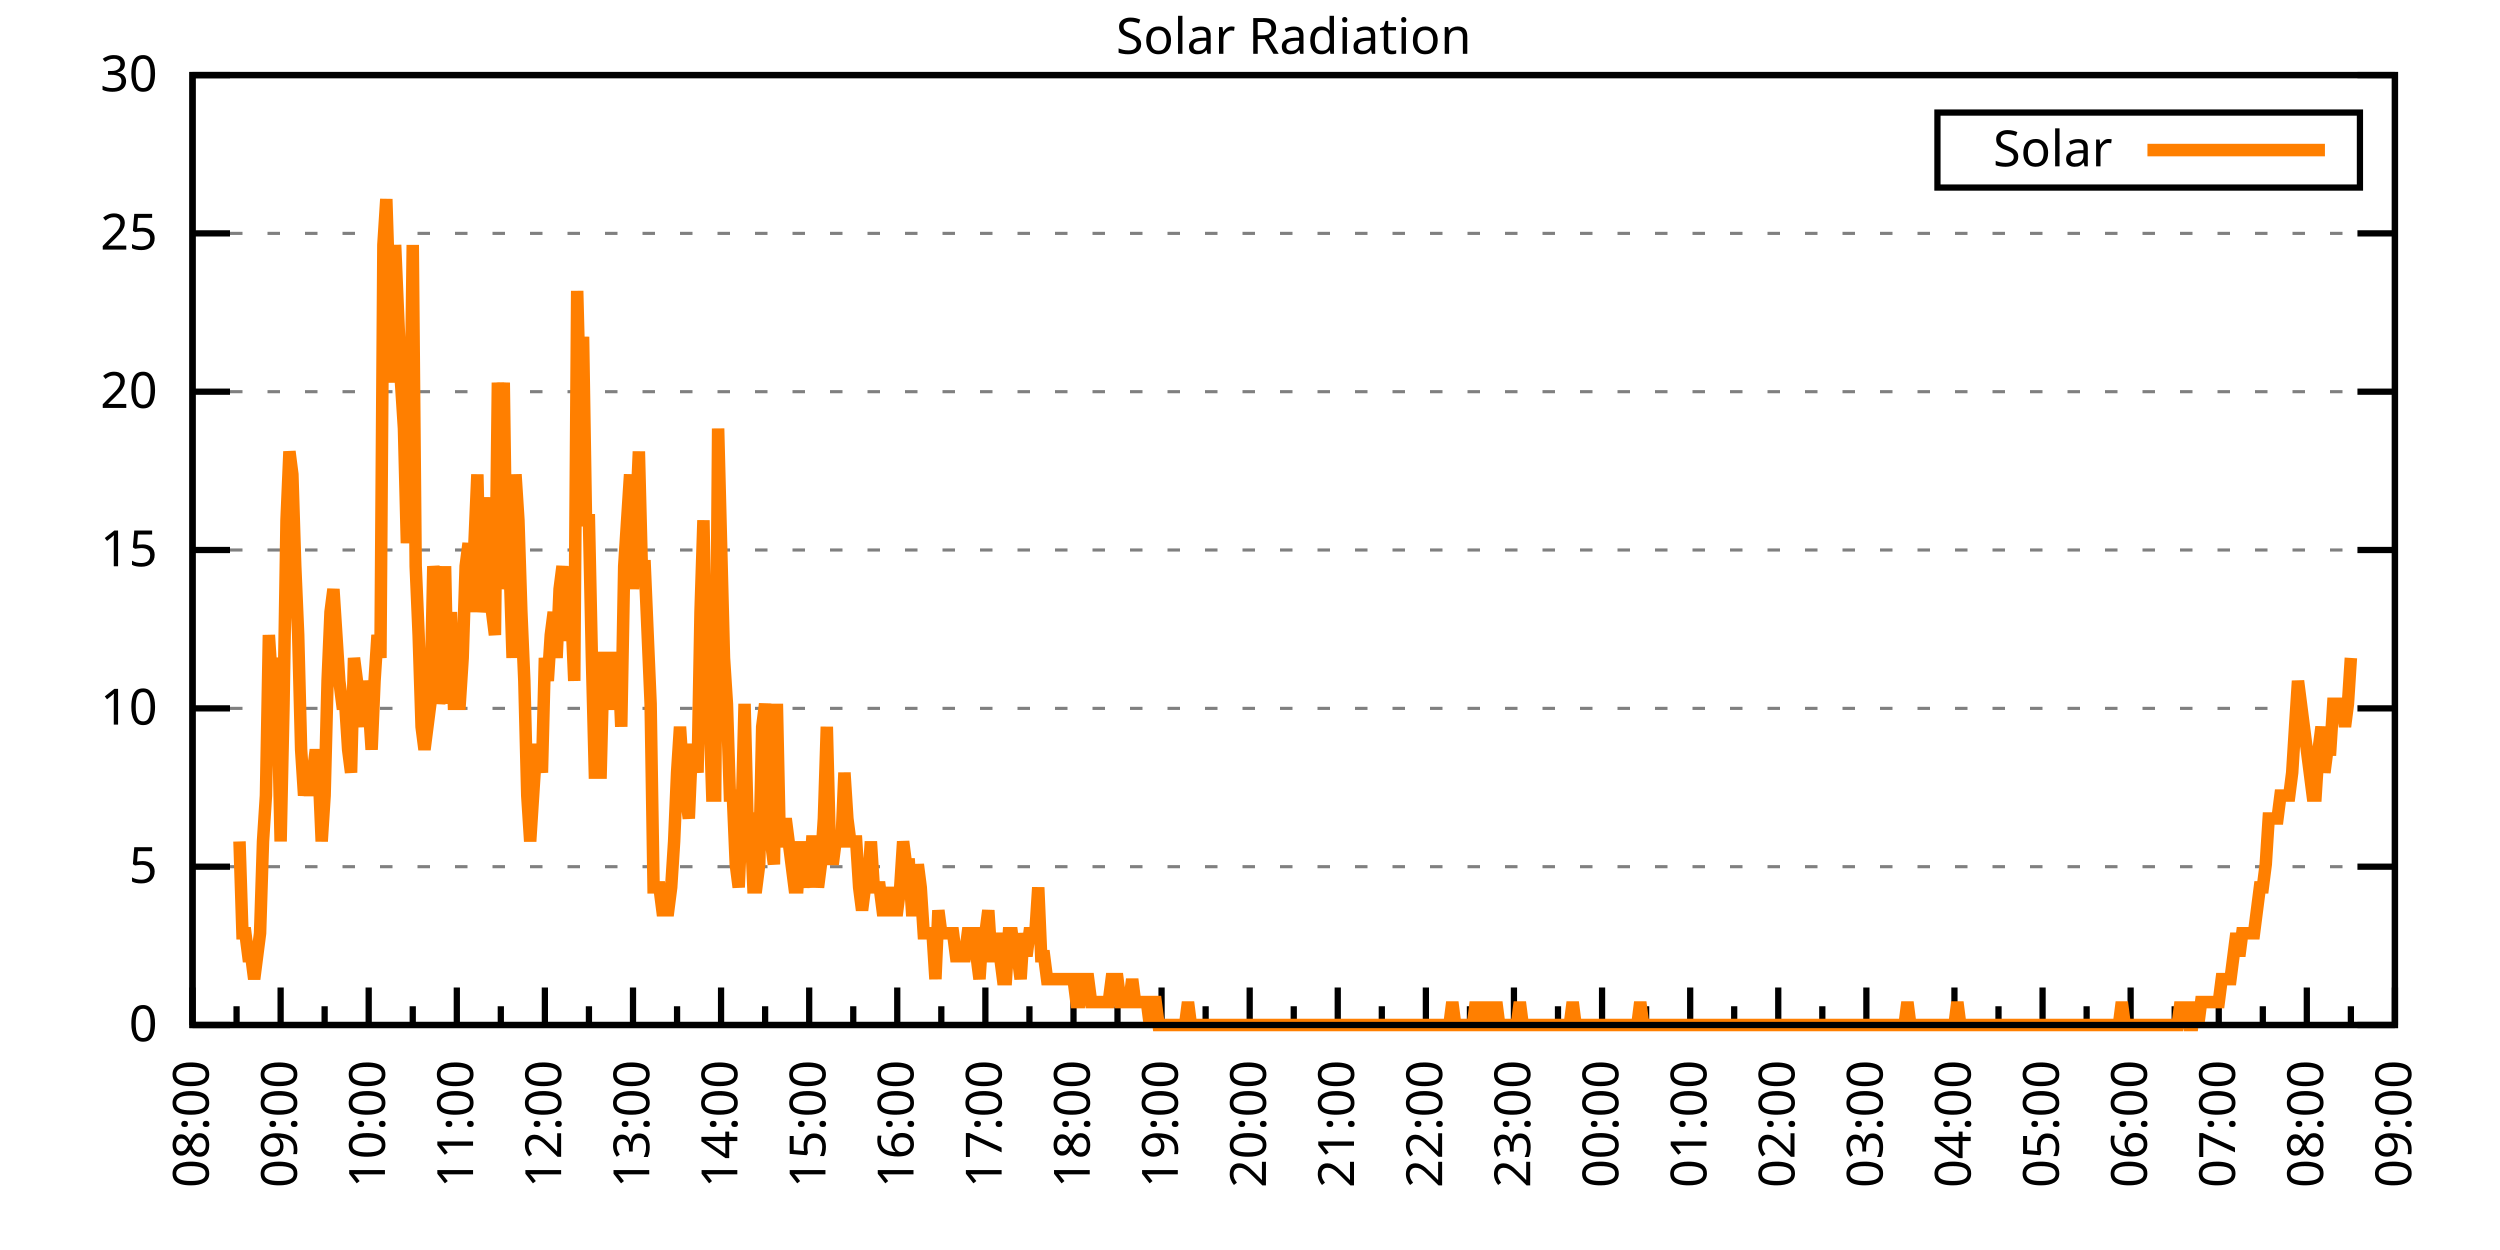
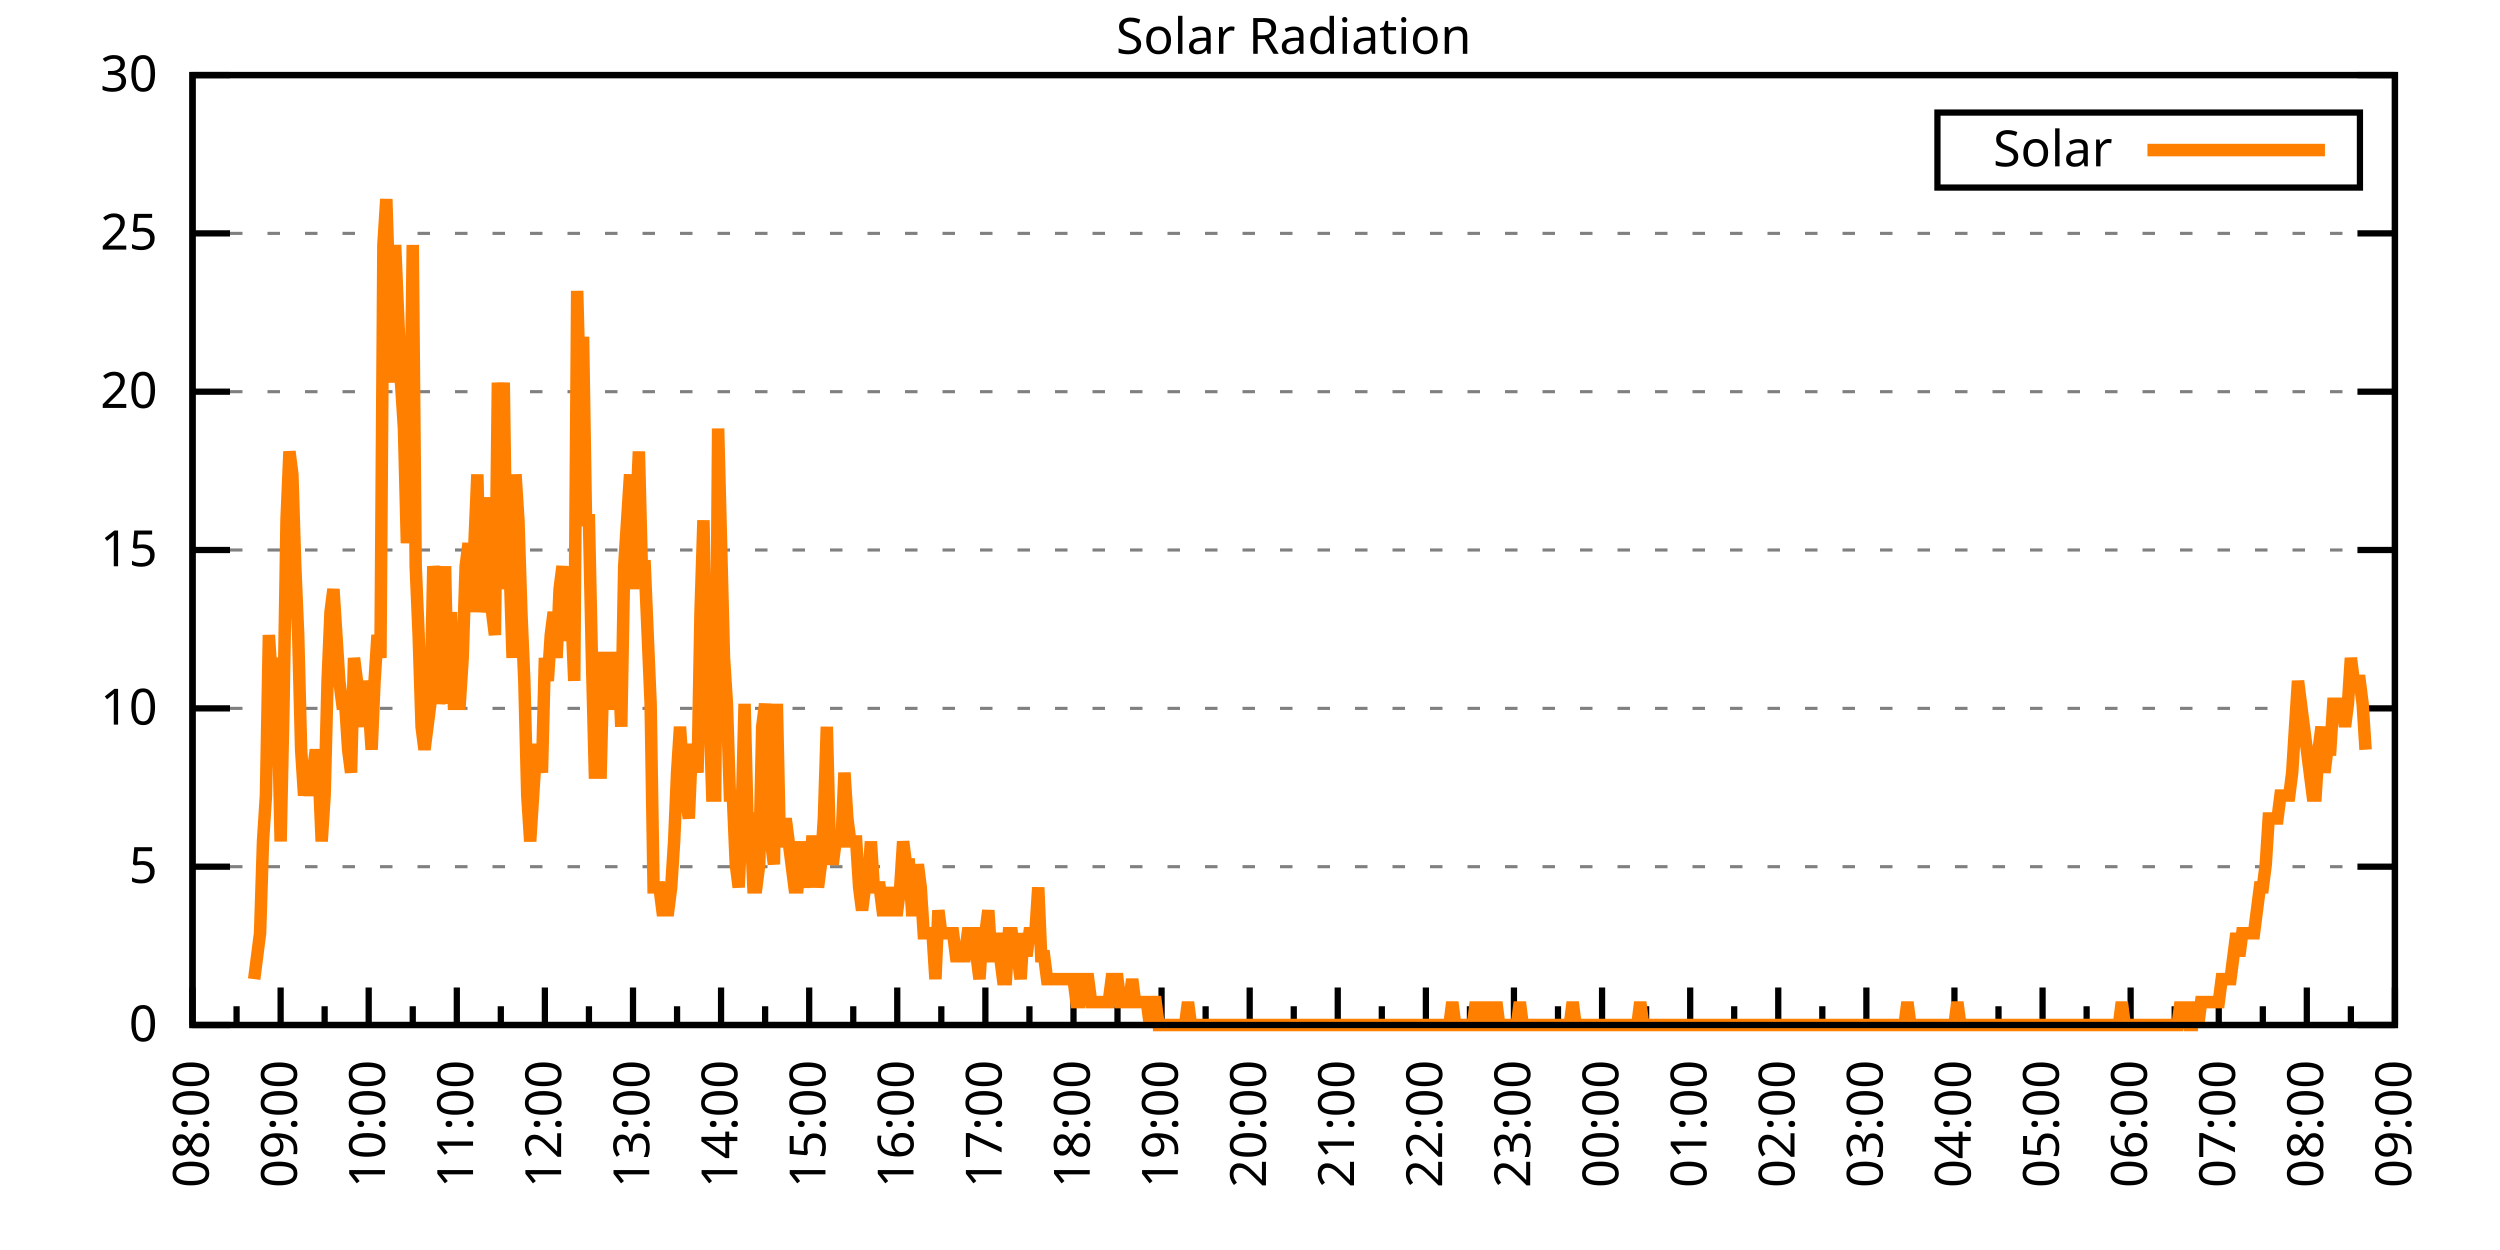
<svg xmlns="http://www.w3.org/2000/svg" xmlns:xlink="http://www.w3.org/1999/xlink" width="400" height="200" viewBox="0 0 400 200">
  <g id="gnuplot_canvas">
    <rect x="0" y="0" width="400" height="200" fill="none" />
    <defs>
      <circle id="gpDot" r="0.5" stroke-width="0.5" stroke="currentColor" />
      <path id="gpPt0" stroke-width="0.333" stroke="currentColor" d="M-1,0 h2 M0,-1 v2" />
      <path id="gpPt1" stroke-width="0.333" stroke="currentColor" d="M-1,-1 L1,1 M1,-1 L-1,1" />
      <path id="gpPt2" stroke-width="0.333" stroke="currentColor" d="M-1,0 L1,0 M0,-1 L0,1 M-1,-1 L1,1 M-1,1 L1,-1" />
      <rect id="gpPt3" stroke-width="0.333" stroke="currentColor" x="-1" y="-1" width="2" height="2" />
      <rect id="gpPt4" stroke-width="0.333" stroke="currentColor" fill="currentColor" x="-1" y="-1" width="2" height="2" />
      <circle id="gpPt5" stroke-width="0.333" stroke="currentColor" cx="0" cy="0" r="1" />
      <use xlink:href="#gpPt5" id="gpPt6" fill="currentColor" stroke="none" />
      <path id="gpPt7" stroke-width="0.333" stroke="currentColor" d="M0,-1.33 L-1.33,0.67 L1.33,0.67 z" />
      <use xlink:href="#gpPt7" id="gpPt8" fill="currentColor" stroke="none" />
      <use xlink:href="#gpPt7" id="gpPt9" stroke="currentColor" transform="rotate(180)" />
      <use xlink:href="#gpPt9" id="gpPt10" fill="currentColor" stroke="none" />
      <use xlink:href="#gpPt3" id="gpPt11" stroke="currentColor" transform="rotate(45)" />
      <use xlink:href="#gpPt11" id="gpPt12" fill="currentColor" stroke="none" />
      <path id="gpPt13" stroke-width="0.333" stroke="currentColor" d="M0,1.330 L1.265,0.411 L0.782,-1.067 L-0.782,-1.076 L-1.265,0.411 z" />
      <use xlink:href="#gpPt13" id="gpPt14" fill="currentColor" stroke="none" />
      <filter id="textbox" filterUnits="objectBoundingBox" x="0" y="0" height="1" width="1">
        <feFlood flood-color="white" flood-opacity="1" result="bgnd" />
        <feComposite in="SourceGraphic" in2="bgnd" operator="atop" />
      </filter>
      <filter id="greybox" filterUnits="objectBoundingBox" x="0" y="0" height="1" width="1">
        <feFlood flood-color="lightgrey" flood-opacity="1" result="grey" />
        <feComposite in="SourceGraphic" in2="grey" operator="atop" />
      </filter>
    </defs>
    <g fill="none" color="white" stroke="currentColor" stroke-width="1.00" stroke-linecap="butt" stroke-linejoin="miter">
</g>
    <g fill="none" color="black" stroke="currentColor" stroke-width="1.00" stroke-linecap="butt" stroke-linejoin="miter">
      <g stroke="none" shape-rendering="crispEdges">
        <polygon fill="rgb(255, 255, 255)" points="30.80,164.00 383.18,164.00 383.18,12.02 30.80,12.02 " />
      </g>
    </g>
    <g fill="none" color="black" stroke="currentColor" stroke-width="1.00" stroke-linecap="butt" stroke-linejoin="miter">
</g>
    <g fill="none" color="black" stroke="black" stroke-width="0.50" stroke-linecap="butt" stroke-linejoin="miter">
</g>
    <g fill="none" color="gray" stroke="currentColor" stroke-width="0.50" stroke-linecap="butt" stroke-linejoin="miter">
      <path stroke="gray" stroke-dasharray="2,4" class="gridline" d="M30.80,164.00 L383.19,164.00  " />
    </g>
    <g fill="none" color="gray" stroke="gray" stroke-width="1.00" stroke-linecap="butt" stroke-linejoin="miter">
</g>
    <g fill="none" color="black" stroke="currentColor" stroke-width="1.00" stroke-linecap="butt" stroke-linejoin="miter">
      <path stroke="black" d="M30.80,164.00 L36.80,164.00 M383.19,164.00 L377.19,164.00  " />
      <g transform="translate(25.20,166.60)" stroke="none" fill="black" font-family="Sans" font-size="8.00" text-anchor="end">
        <text>
          <tspan font-family="Sans"> 0</tspan>
        </text>
      </g>
    </g>
    <g fill="none" color="black" stroke="currentColor" stroke-width="1.00" stroke-linecap="butt" stroke-linejoin="miter">
</g>
    <g fill="none" color="black" stroke="black" stroke-width="0.50" stroke-linecap="butt" stroke-linejoin="miter">
</g>
    <g fill="none" color="gray" stroke="currentColor" stroke-width="0.50" stroke-linecap="butt" stroke-linejoin="miter">
      <path stroke="gray" stroke-dasharray="2,4" class="gridline" d="M30.80,138.67 L383.19,138.67  " />
    </g>
    <g fill="none" color="gray" stroke="gray" stroke-width="1.00" stroke-linecap="butt" stroke-linejoin="miter">
</g>
    <g fill="none" color="black" stroke="currentColor" stroke-width="1.00" stroke-linecap="butt" stroke-linejoin="miter">
      <path stroke="black" d="M30.80,138.67 L36.80,138.67 M383.19,138.67 L377.19,138.67  " />
      <g transform="translate(25.20,141.27)" stroke="none" fill="black" font-family="Sans" font-size="8.00" text-anchor="end">
        <text>
          <tspan font-family="Sans"> 5</tspan>
        </text>
      </g>
    </g>
    <g fill="none" color="black" stroke="currentColor" stroke-width="1.00" stroke-linecap="butt" stroke-linejoin="miter">
</g>
    <g fill="none" color="black" stroke="black" stroke-width="0.50" stroke-linecap="butt" stroke-linejoin="miter">
</g>
    <g fill="none" color="gray" stroke="currentColor" stroke-width="0.50" stroke-linecap="butt" stroke-linejoin="miter">
      <path stroke="gray" stroke-dasharray="2,4" class="gridline" d="M30.80,113.34 L383.19,113.34  " />
    </g>
    <g fill="none" color="gray" stroke="gray" stroke-width="1.00" stroke-linecap="butt" stroke-linejoin="miter">
</g>
    <g fill="none" color="black" stroke="currentColor" stroke-width="1.00" stroke-linecap="butt" stroke-linejoin="miter">
      <path stroke="black" d="M30.80,113.34 L36.80,113.34 M383.19,113.34 L377.19,113.34  " />
      <g transform="translate(25.20,115.94)" stroke="none" fill="black" font-family="Sans" font-size="8.00" text-anchor="end">
        <text>
          <tspan font-family="Sans"> 10</tspan>
        </text>
      </g>
    </g>
    <g fill="none" color="black" stroke="currentColor" stroke-width="1.00" stroke-linecap="butt" stroke-linejoin="miter">
</g>
    <g fill="none" color="black" stroke="black" stroke-width="0.50" stroke-linecap="butt" stroke-linejoin="miter">
</g>
    <g fill="none" color="gray" stroke="currentColor" stroke-width="0.50" stroke-linecap="butt" stroke-linejoin="miter">
      <path stroke="gray" stroke-dasharray="2,4" class="gridline" d="M30.80,88.00 L383.19,88.00  " />
    </g>
    <g fill="none" color="gray" stroke="gray" stroke-width="1.00" stroke-linecap="butt" stroke-linejoin="miter">
</g>
    <g fill="none" color="black" stroke="currentColor" stroke-width="1.00" stroke-linecap="butt" stroke-linejoin="miter">
      <path stroke="black" d="M30.80,88.00 L36.80,88.00 M383.19,88.00 L377.19,88.00  " />
      <g transform="translate(25.20,90.60)" stroke="none" fill="black" font-family="Sans" font-size="8.00" text-anchor="end">
        <text>
          <tspan font-family="Sans"> 15</tspan>
        </text>
      </g>
    </g>
    <g fill="none" color="black" stroke="currentColor" stroke-width="1.00" stroke-linecap="butt" stroke-linejoin="miter">
</g>
    <g fill="none" color="black" stroke="black" stroke-width="0.50" stroke-linecap="butt" stroke-linejoin="miter">
</g>
    <g fill="none" color="gray" stroke="currentColor" stroke-width="0.50" stroke-linecap="butt" stroke-linejoin="miter">
      <path stroke="gray" stroke-dasharray="2,4" class="gridline" d="M30.80,62.67 L383.19,62.67  " />
    </g>
    <g fill="none" color="gray" stroke="gray" stroke-width="1.00" stroke-linecap="butt" stroke-linejoin="miter">
</g>
    <g fill="none" color="black" stroke="currentColor" stroke-width="1.00" stroke-linecap="butt" stroke-linejoin="miter">
      <path stroke="black" d="M30.80,62.67 L36.80,62.67 M383.19,62.67 L377.19,62.67  " />
      <g transform="translate(25.20,65.27)" stroke="none" fill="black" font-family="Sans" font-size="8.00" text-anchor="end">
        <text>
          <tspan font-family="Sans"> 20</tspan>
        </text>
      </g>
    </g>
    <g fill="none" color="black" stroke="currentColor" stroke-width="1.00" stroke-linecap="butt" stroke-linejoin="miter">
</g>
    <g fill="none" color="black" stroke="black" stroke-width="0.50" stroke-linecap="butt" stroke-linejoin="miter">
</g>
    <g fill="none" color="gray" stroke="currentColor" stroke-width="0.50" stroke-linecap="butt" stroke-linejoin="miter">
      <path stroke="gray" stroke-dasharray="2,4" class="gridline" d="M30.80,37.34 L383.19,37.34  " />
    </g>
    <g fill="none" color="gray" stroke="gray" stroke-width="1.00" stroke-linecap="butt" stroke-linejoin="miter">
</g>
    <g fill="none" color="black" stroke="currentColor" stroke-width="1.00" stroke-linecap="butt" stroke-linejoin="miter">
      <path stroke="black" d="M30.80,37.34 L36.80,37.34 M383.19,37.34 L377.19,37.34  " />
      <g transform="translate(25.20,39.94)" stroke="none" fill="black" font-family="Sans" font-size="8.00" text-anchor="end">
        <text>
          <tspan font-family="Sans"> 25</tspan>
        </text>
      </g>
    </g>
    <g fill="none" color="black" stroke="currentColor" stroke-width="1.00" stroke-linecap="butt" stroke-linejoin="miter">
</g>
    <g fill="none" color="black" stroke="black" stroke-width="0.50" stroke-linecap="butt" stroke-linejoin="miter">
</g>
    <g fill="none" color="gray" stroke="currentColor" stroke-width="0.50" stroke-linecap="butt" stroke-linejoin="miter">
      <path stroke="gray" stroke-dasharray="2,4" class="gridline" d="M30.80,12.01 L383.19,12.01  " />
    </g>
    <g fill="none" color="gray" stroke="gray" stroke-width="1.00" stroke-linecap="butt" stroke-linejoin="miter">
</g>
    <g fill="none" color="black" stroke="currentColor" stroke-width="1.00" stroke-linecap="butt" stroke-linejoin="miter">
      <path stroke="black" d="M30.80,12.01 L36.80,12.01 M383.19,12.01 L377.19,12.01  " />
      <g transform="translate(25.20,14.61)" stroke="none" fill="black" font-family="Sans" font-size="8.00" text-anchor="end">
        <text>
          <tspan font-family="Sans"> 30</tspan>
        </text>
      </g>
    </g>
    <g fill="none" color="black" stroke="currentColor" stroke-width="1.00" stroke-linecap="butt" stroke-linejoin="miter">
      <path stroke="black" d="M30.80,164.00 L30.80,158.00  " />
      <g transform="translate(33.40,169.60) rotate(270)" stroke="none" fill="black" font-family="Sans" font-size="8.00" text-anchor="end">
        <text>
          <tspan font-family="Sans">08:00</tspan>
        </text>
      </g>
    </g>
    <g fill="none" color="black" stroke="currentColor" stroke-width="1.00" stroke-linecap="butt" stroke-linejoin="miter">
      <path stroke="black" d="M37.85,164.00 L37.85,161.00 M44.90,164.00 L44.90,158.00  " />
      <g transform="translate(47.50,169.60) rotate(270)" stroke="none" fill="black" font-family="Sans" font-size="8.00" text-anchor="end">
        <text>
          <tspan font-family="Sans">09:00</tspan>
        </text>
      </g>
    </g>
    <g fill="none" color="black" stroke="currentColor" stroke-width="1.00" stroke-linecap="butt" stroke-linejoin="miter">
      <path stroke="black" d="M51.94,164.00 L51.94,161.00 M58.99,164.00 L58.99,158.00  " />
      <g transform="translate(61.59,169.60) rotate(270)" stroke="none" fill="black" font-family="Sans" font-size="8.00" text-anchor="end">
        <text>
          <tspan font-family="Sans">10:00</tspan>
        </text>
      </g>
    </g>
    <g fill="none" color="black" stroke="currentColor" stroke-width="1.00" stroke-linecap="butt" stroke-linejoin="miter">
      <path stroke="black" d="M66.04,164.00 L66.04,161.00 M73.09,164.00 L73.09,158.00  " />
      <g transform="translate(75.69,169.60) rotate(270)" stroke="none" fill="black" font-family="Sans" font-size="8.00" text-anchor="end">
        <text>
          <tspan font-family="Sans">11:00</tspan>
        </text>
      </g>
    </g>
    <g fill="none" color="black" stroke="currentColor" stroke-width="1.00" stroke-linecap="butt" stroke-linejoin="miter">
      <path stroke="black" d="M80.13,164.00 L80.13,161.00 M87.18,164.00 L87.18,158.00  " />
      <g transform="translate(89.78,169.60) rotate(270)" stroke="none" fill="black" font-family="Sans" font-size="8.00" text-anchor="end">
        <text>
          <tspan font-family="Sans">12:00</tspan>
        </text>
      </g>
    </g>
    <g fill="none" color="black" stroke="currentColor" stroke-width="1.00" stroke-linecap="butt" stroke-linejoin="miter">
      <path stroke="black" d="M94.23,164.00 L94.23,161.00 M101.28,164.00 L101.28,158.00  " />
      <g transform="translate(103.88,169.60) rotate(270)" stroke="none" fill="black" font-family="Sans" font-size="8.00" text-anchor="end">
        <text>
          <tspan font-family="Sans">13:00</tspan>
        </text>
      </g>
    </g>
    <g fill="none" color="black" stroke="currentColor" stroke-width="1.00" stroke-linecap="butt" stroke-linejoin="miter">
      <path stroke="black" d="M108.33,164.00 L108.33,161.00 M115.37,164.00 L115.37,158.00  " />
      <g transform="translate(117.97,169.60) rotate(270)" stroke="none" fill="black" font-family="Sans" font-size="8.00" text-anchor="end">
        <text>
          <tspan font-family="Sans">14:00</tspan>
        </text>
      </g>
    </g>
    <g fill="none" color="black" stroke="currentColor" stroke-width="1.00" stroke-linecap="butt" stroke-linejoin="miter">
      <path stroke="black" d="M122.42,164.00 L122.42,161.00 M129.47,164.00 L129.47,158.00  " />
      <g transform="translate(132.07,169.60) rotate(270)" stroke="none" fill="black" font-family="Sans" font-size="8.00" text-anchor="end">
        <text>
          <tspan font-family="Sans">15:00</tspan>
        </text>
      </g>
    </g>
    <g fill="none" color="black" stroke="currentColor" stroke-width="1.00" stroke-linecap="butt" stroke-linejoin="miter">
      <path stroke="black" d="M136.52,164.00 L136.52,161.00 M143.56,164.00 L143.56,158.00  " />
      <g transform="translate(146.16,169.60) rotate(270)" stroke="none" fill="black" font-family="Sans" font-size="8.00" text-anchor="end">
        <text>
          <tspan font-family="Sans">16:00</tspan>
        </text>
      </g>
    </g>
    <g fill="none" color="black" stroke="currentColor" stroke-width="1.00" stroke-linecap="butt" stroke-linejoin="miter">
      <path stroke="black" d="M150.61,164.00 L150.61,161.00 M157.66,164.00 L157.66,158.00  " />
      <g transform="translate(160.26,169.60) rotate(270)" stroke="none" fill="black" font-family="Sans" font-size="8.00" text-anchor="end">
        <text>
          <tspan font-family="Sans">17:00</tspan>
        </text>
      </g>
    </g>
    <g fill="none" color="black" stroke="currentColor" stroke-width="1.00" stroke-linecap="butt" stroke-linejoin="miter">
      <path stroke="black" d="M164.71,164.00 L164.71,161.00 M171.76,164.00 L171.76,158.00  " />
      <g transform="translate(174.36,169.60) rotate(270)" stroke="none" fill="black" font-family="Sans" font-size="8.00" text-anchor="end">
        <text>
          <tspan font-family="Sans">18:00</tspan>
        </text>
      </g>
    </g>
    <g fill="none" color="black" stroke="currentColor" stroke-width="1.00" stroke-linecap="butt" stroke-linejoin="miter">
      <path stroke="black" d="M178.80,164.00 L178.80,161.00 M185.85,164.00 L185.85,158.00  " />
      <g transform="translate(188.45,169.60) rotate(270)" stroke="none" fill="black" font-family="Sans" font-size="8.00" text-anchor="end">
        <text>
          <tspan font-family="Sans">19:00</tspan>
        </text>
      </g>
    </g>
    <g fill="none" color="black" stroke="currentColor" stroke-width="1.00" stroke-linecap="butt" stroke-linejoin="miter">
      <path stroke="black" d="M192.90,164.00 L192.90,161.00 M199.95,164.00 L199.95,158.00  " />
      <g transform="translate(202.55,169.60) rotate(270)" stroke="none" fill="black" font-family="Sans" font-size="8.00" text-anchor="end">
        <text>
          <tspan font-family="Sans">20:00</tspan>
        </text>
      </g>
    </g>
    <g fill="none" color="black" stroke="currentColor" stroke-width="1.00" stroke-linecap="butt" stroke-linejoin="miter">
      <path stroke="black" d="M207.00,164.00 L207.00,161.00 M214.04,164.00 L214.04,158.00  " />
      <g transform="translate(216.64,169.60) rotate(270)" stroke="none" fill="black" font-family="Sans" font-size="8.00" text-anchor="end">
        <text>
          <tspan font-family="Sans">21:00</tspan>
        </text>
      </g>
    </g>
    <g fill="none" color="black" stroke="currentColor" stroke-width="1.00" stroke-linecap="butt" stroke-linejoin="miter">
      <path stroke="black" d="M221.09,164.00 L221.09,161.00 M228.14,164.00 L228.14,158.00  " />
      <g transform="translate(230.74,169.60) rotate(270)" stroke="none" fill="black" font-family="Sans" font-size="8.00" text-anchor="end">
        <text>
          <tspan font-family="Sans">22:00</tspan>
        </text>
      </g>
    </g>
    <g fill="none" color="black" stroke="currentColor" stroke-width="1.00" stroke-linecap="butt" stroke-linejoin="miter">
      <path stroke="black" d="M235.19,164.00 L235.19,161.00 M242.23,164.00 L242.23,158.00  " />
      <g transform="translate(244.83,169.60) rotate(270)" stroke="none" fill="black" font-family="Sans" font-size="8.00" text-anchor="end">
        <text>
          <tspan font-family="Sans">23:00</tspan>
        </text>
      </g>
    </g>
    <g fill="none" color="black" stroke="currentColor" stroke-width="1.00" stroke-linecap="butt" stroke-linejoin="miter">
      <path stroke="black" d="M249.28,164.00 L249.28,161.00 M256.33,164.00 L256.33,158.00  " />
      <g transform="translate(258.93,169.60) rotate(270)" stroke="none" fill="black" font-family="Sans" font-size="8.00" text-anchor="end">
        <text>
          <tspan font-family="Sans">00:00</tspan>
        </text>
      </g>
    </g>
    <g fill="none" color="black" stroke="currentColor" stroke-width="1.00" stroke-linecap="butt" stroke-linejoin="miter">
      <path stroke="black" d="M263.38,164.00 L263.38,161.00 M270.43,164.00 L270.43,158.00  " />
      <g transform="translate(273.03,169.60) rotate(270)" stroke="none" fill="black" font-family="Sans" font-size="8.00" text-anchor="end">
        <text>
          <tspan font-family="Sans">01:00</tspan>
        </text>
      </g>
    </g>
    <g fill="none" color="black" stroke="currentColor" stroke-width="1.00" stroke-linecap="butt" stroke-linejoin="miter">
      <path stroke="black" d="M277.47,164.00 L277.47,161.00 M284.52,164.00 L284.52,158.00  " />
      <g transform="translate(287.12,169.60) rotate(270)" stroke="none" fill="black" font-family="Sans" font-size="8.00" text-anchor="end">
        <text>
          <tspan font-family="Sans">02:00</tspan>
        </text>
      </g>
    </g>
    <g fill="none" color="black" stroke="currentColor" stroke-width="1.00" stroke-linecap="butt" stroke-linejoin="miter">
      <path stroke="black" d="M291.57,164.00 L291.57,161.00 M298.62,164.00 L298.62,158.00  " />
      <g transform="translate(301.22,169.60) rotate(270)" stroke="none" fill="black" font-family="Sans" font-size="8.00" text-anchor="end">
        <text>
          <tspan font-family="Sans">03:00</tspan>
        </text>
      </g>
    </g>
    <g fill="none" color="black" stroke="currentColor" stroke-width="1.00" stroke-linecap="butt" stroke-linejoin="miter">
      <path stroke="black" d="M305.66,164.00 L305.66,161.00 M312.71,164.00 L312.71,158.00  " />
      <g transform="translate(315.31,169.60) rotate(270)" stroke="none" fill="black" font-family="Sans" font-size="8.00" text-anchor="end">
        <text>
          <tspan font-family="Sans">04:00</tspan>
        </text>
      </g>
    </g>
    <g fill="none" color="black" stroke="currentColor" stroke-width="1.00" stroke-linecap="butt" stroke-linejoin="miter">
      <path stroke="black" d="M319.76,164.00 L319.76,161.00 M326.81,164.00 L326.81,158.00  " />
      <g transform="translate(329.41,169.60) rotate(270)" stroke="none" fill="black" font-family="Sans" font-size="8.00" text-anchor="end">
        <text>
          <tspan font-family="Sans">05:00</tspan>
        </text>
      </g>
    </g>
    <g fill="none" color="black" stroke="currentColor" stroke-width="1.00" stroke-linecap="butt" stroke-linejoin="miter">
      <path stroke="black" d="M333.86,164.00 L333.86,161.00 M340.90,164.00 L340.90,158.00  " />
      <g transform="translate(343.50,169.60) rotate(270)" stroke="none" fill="black" font-family="Sans" font-size="8.00" text-anchor="end">
        <text>
          <tspan font-family="Sans">06:00</tspan>
        </text>
      </g>
    </g>
    <g fill="none" color="black" stroke="currentColor" stroke-width="1.00" stroke-linecap="butt" stroke-linejoin="miter">
      <path stroke="black" d="M347.95,164.00 L347.95,161.00 M355.00,164.00 L355.00,158.00  " />
      <g transform="translate(357.60,169.60) rotate(270)" stroke="none" fill="black" font-family="Sans" font-size="8.00" text-anchor="end">
        <text>
          <tspan font-family="Sans">07:00</tspan>
        </text>
      </g>
    </g>
    <g fill="none" color="black" stroke="currentColor" stroke-width="1.00" stroke-linecap="butt" stroke-linejoin="miter">
      <path stroke="black" d="M362.05,164.00 L362.05,161.00 M369.09,164.00 L369.09,158.00  " />
      <g transform="translate(371.69,169.60) rotate(270)" stroke="none" fill="black" font-family="Sans" font-size="8.00" text-anchor="end">
        <text>
          <tspan font-family="Sans">08:00</tspan>
        </text>
      </g>
    </g>
    <g fill="none" color="black" stroke="currentColor" stroke-width="1.00" stroke-linecap="butt" stroke-linejoin="miter">
      <path stroke="black" d="M376.14,164.00 L376.14,161.00 M383.19,164.00 L383.19,158.00  " />
      <g transform="translate(385.79,169.60) rotate(270)" stroke="none" fill="black" font-family="Sans" font-size="8.00" text-anchor="end">
        <text>
          <tspan font-family="Sans">09:00</tspan>
        </text>
      </g>
    </g>
    <g fill="none" color="black" stroke="currentColor" stroke-width="1.00" stroke-linecap="butt" stroke-linejoin="miter">
</g>
    <g fill="none" color="black" stroke="currentColor" stroke-width="1.00" stroke-linecap="butt" stroke-linejoin="miter">
      <path stroke="black" d="M30.80,12.01 L30.80,164.00 L383.19,164.00 L383.19,12.01 L30.80,12.01 Z  " />
    </g>
    <g fill="none" color="black" stroke="currentColor" stroke-width="1.00" stroke-linecap="butt" stroke-linejoin="miter">
      <g transform="translate(6.80,88.01) rotate(270)" stroke="none" fill="black" font-family="Sans" font-size="8.00" text-anchor="middle">
        <text />
      </g>
    </g>
    <g fill="none" color="black" stroke="currentColor" stroke-width="1.00" stroke-linecap="butt" stroke-linejoin="miter">
</g>
    <g fill="none" color="black" stroke="currentColor" stroke-width="1.00" stroke-linecap="butt" stroke-linejoin="miter">
      <path stroke="black" d="M309.99,30.01 L309.99,18.01 L377.59,18.01 L377.59,30.01 L309.99,30.01 Z  " />
    </g>
    <g id="Solar_Radiation_plot_1">
      <g fill="none" color="white" stroke="black" stroke-width="2.00" stroke-linecap="butt" stroke-linejoin="miter">
</g>
      <g fill="none" color="black" stroke="currentColor" stroke-width="2.00" stroke-linecap="butt" stroke-linejoin="miter">
        <g transform="translate(337.99,26.61)" stroke="none" fill="black" font-family="Sans" font-size="8.00" text-anchor="end">
          <text>
            <tspan font-family="Sans">Solar</tspan>
          </text>
        </g>
      </g>
      <g fill="none" color="black" stroke="currentColor" stroke-width="2.00" stroke-linecap="butt" stroke-linejoin="miter">
-         <path stroke="rgb(255, 127,   0)" d="M343.59,24.01 L371.99,24.01 M38.32,134.63 L38.79,149.32 L39.26,149.32 L39.73,152.99 L40.20,152.99 L40.67,156.66   L41.14,152.99 L41.61,149.32 L42.08,134.63 L42.55,127.29 L43.02,101.60 L43.49,108.94 L43.96,105.27 L44.43,112.61   L44.90,134.63 L45.37,112.61 L45.84,83.24 L46.31,72.23 L46.78,75.90 L47.24,90.59 L47.71,101.60 L48.18,119.95   L48.65,127.29 L49.12,123.62 L49.59,127.29 L50.06,123.62 L50.53,119.95 L51.00,123.62 L51.47,134.63 L51.94,127.29   L52.41,108.94 L52.88,97.93 L53.35,94.26 L53.82,101.60 L54.29,108.94 L54.76,112.61 L55.23,112.61 L55.70,119.95   L56.17,123.62 L56.64,105.27 L57.11,108.94 L57.58,112.61 L58.05,116.28 L58.52,108.94 L58.99,112.61 L59.46,119.95   L59.93,108.94 L60.40,101.60 L60.87,105.27 L61.34,39.19 L61.81,31.85 L62.28,46.54 L62.75,61.22 L63.22,39.19   L63.69,50.21 L64.16,61.22 L64.63,68.56 L65.10,86.91 L65.57,75.90 L66.04,39.19 L66.51,90.59 L66.98,101.60   L67.45,116.28 L67.92,119.95 L68.39,116.28 L68.86,112.61 L69.33,90.59 L69.80,94.26 L70.27,112.61 L70.74,108.94   L71.21,90.59 L71.68,112.61 L72.15,97.93 L72.62,112.61 L73.09,112.61 L73.56,112.61 L74.03,105.27 L74.50,90.59   L74.97,86.91 L75.44,97.93 L75.91,86.91 L76.38,75.90 L76.85,97.93 L77.32,94.26 L77.79,90.59 L78.26,79.57   L78.73,97.93 L79.19,101.60 L79.66,61.22 L80.13,68.56 L80.60,61.22 L81.07,94.26 L81.54,90.59 L82.01,105.27   L82.48,75.90 L82.95,83.24 L83.42,97.93 L83.89,108.94 L84.36,127.29 L84.83,134.63 L85.30,127.29 L85.77,119.95   L86.24,119.95 L86.71,123.62 L87.18,105.27 L87.65,108.94 L88.12,101.60 L88.59,97.93 L89.06,105.27 L89.53,94.26   L90.00,90.59 L90.47,101.60 L90.94,101.60 L91.41,97.93 L91.88,108.94 L92.35,46.54 L92.82,64.89 L93.29,53.88   L93.76,83.24 L94.23,83.24 L94.70,105.27 L95.17,123.62 L95.64,123.62 L96.11,123.62 L96.58,105.27 L97.05,105.27   L97.52,112.61 L97.99,112.61 L98.46,105.27 L98.93,105.27 L99.40,116.28 L99.87,90.59 L100.34,83.24 L100.81,75.90   L101.28,94.26 L101.75,83.24 L102.22,72.23 L102.69,90.59 L103.16,90.59 L103.63,101.60 L104.10,112.61 L104.57,141.98   L105.04,141.98 L105.51,141.98 L105.98,145.65 L106.45,145.65 L106.92,145.65 L107.39,141.98 L107.86,134.63 L108.33,123.62   L108.80,116.28 L109.27,123.62 L109.74,127.29 L110.21,130.96 L110.68,119.95 L111.14,119.95 L111.61,123.62 L112.08,97.93   L112.55,83.24 L113.02,108.94 L113.49,112.61 L113.96,127.29 L114.43,127.29 L114.90,68.56 L115.37,86.91 L115.84,105.27   L116.31,112.61 L116.78,127.29 L117.25,127.29 L117.72,138.30 L118.19,141.98 L118.66,130.96 L119.13,112.61 L119.60,130.96   L120.07,130.96 L120.54,141.98 L121.01,141.98 L121.48,138.30 L121.95,116.28 L122.42,112.61 L122.89,119.95 L123.36,134.63   L123.83,138.30 L124.30,112.61 L124.77,134.63 L125.24,134.63 L125.71,130.96 L126.18,134.63 L126.65,138.30 L127.12,141.98   L127.59,141.98 L128.06,134.63 L128.53,141.98 L129.00,138.30 L129.47,141.98 L129.94,134.63 L130.41,134.63 L130.88,141.98   L131.35,138.30 L131.82,130.96 L132.29,116.28 L132.76,134.63 L133.23,138.30 L133.70,134.63 L134.17,134.63 L134.64,134.63   L135.11,123.62 L135.58,130.96 L136.05,134.63 L136.52,134.63 L136.99,134.63 L137.46,141.98 L137.93,145.65 L138.40,141.98   L138.87,141.98 L139.34,134.63 L139.81,141.98 L140.28,141.98 L140.75,141.98 L141.22,145.65 L141.69,145.65 L142.16,145.65   L142.63,141.98 L143.09,145.65 L143.56,145.65 L144.03,141.98 L144.50,134.63 L144.97,138.30 L145.44,138.30 L145.91,145.65   L146.38,145.65 L146.85,138.30 L147.32,141.98 L147.79,149.32 L148.26,149.32 L148.73,149.32 L149.20,149.32 L149.67,156.66   L150.14,145.65 L150.61,149.32 L151.08,149.32 L151.55,149.32 L152.02,149.32 L152.49,149.32 L152.96,152.99 L153.43,152.99   L153.90,152.99 L154.37,152.99 L154.84,149.32 L155.31,149.32 L155.78,149.32 L156.25,152.99 L156.72,156.66 L157.19,149.32   L157.66,149.32 L158.13,145.65 L158.60,152.99 L159.07,152.99 L159.54,149.32 L160.01,152.99 L160.48,156.66 L160.95,156.66   L161.42,149.32 L161.89,149.32 L162.36,152.99 L162.83,152.99 L163.30,156.66 L163.77,149.32 L164.24,152.99 L164.71,149.32   L165.18,149.32 L165.65,149.32 L166.12,141.98 L166.59,152.99 L167.06,152.99 L167.53,156.66 L168.00,156.66 L168.47,156.66   L168.94,156.66 L169.41,156.66 L169.88,156.66 L170.35,156.66 L170.82,156.66 L171.29,156.66 L171.76,156.66 L172.23,160.33   L172.70,160.33 L173.17,156.66 L173.64,156.66 L174.11,156.66 L174.58,160.33 L175.04,160.33 L175.51,160.33 L175.98,160.33   L176.45,160.33 L176.92,160.33 L177.39,160.33 L177.86,156.66 L178.33,156.66 L178.80,156.66 L179.27,160.33 L179.74,160.33   L180.21,160.33 L180.68,160.33 L181.15,156.66 L181.62,160.33 L182.09,160.33 L182.56,160.33 L183.03,160.33 L183.50,160.33   L183.97,164.00 L184.44,160.33 L184.91,160.33 L185.38,164.00 L185.85,164.00 L186.32,164.00 L186.79,164.00 L187.26,164.00   L187.73,164.00 L188.20,164.00 L188.67,164.00 L189.14,164.00 L189.61,164.00 L190.08,160.33 L190.55,164.00 L191.02,164.00   L191.49,164.00 L191.96,164.00 L192.43,164.00 L192.90,164.00 L193.37,164.00 L193.84,164.00 L194.31,164.00 L194.78,164.00   L195.25,164.00 L195.72,164.00 L196.19,164.00 L196.66,164.00 L197.13,164.00 L197.60,164.00 L198.07,164.00 L198.54,164.00   L199.01,164.00 L199.48,164.00 L199.95,164.00 L200.42,164.00 L200.89,164.00 L201.36,164.00 L201.83,164.00 L202.30,164.00   L202.77,164.00 L203.24,164.00 L203.71,164.00 L204.18,164.00 L204.65,164.00 L205.12,164.00 L205.59,164.00 L206.06,164.00   L206.53,164.00 L207.00,164.00 L207.46,164.00 L207.93,164.00 L208.40,164.00 L208.87,164.00 L209.34,164.00 L209.81,164.00   L210.28,164.00 L210.75,164.00 L211.22,164.00 L211.69,164.00 L212.16,164.00 L212.63,164.00 L213.10,164.00 L213.57,164.00   L214.04,164.00 L214.51,164.00 L214.98,164.00 L215.45,164.00 L215.92,164.00 L216.39,164.00 L216.86,164.00 L217.33,164.00   L217.80,164.00 L218.27,164.00 L218.74,164.00 L219.21,164.00 L219.68,164.00 L220.15,164.00 L220.62,164.00 L221.09,164.00   L221.56,164.00 L222.03,164.00 L222.50,164.00 L222.97,164.00 L223.44,164.00 L223.91,164.00 L224.38,164.00 L224.85,164.00   L225.32,164.00 L225.79,164.00 L226.26,164.00 L226.73,164.00 L227.20,164.00 L227.67,164.00 L228.14,164.00 L228.61,164.00   L229.08,164.00 L229.55,164.00 L230.02,164.00 L230.49,164.00 L230.96,164.00 L231.43,164.00 L231.90,164.00 L232.37,160.33   L232.84,164.00 L233.31,164.00 L233.78,164.00 L234.25,164.00 L234.72,164.00 L235.19,164.00 L235.66,164.00 L236.13,160.33   L236.60,164.00 L237.07,164.00 L237.54,160.33 L238.01,164.00 L238.48,164.00 L238.95,164.00 L239.41,160.33 L239.88,164.00   L240.35,164.00 L240.82,164.00 L241.29,164.00 L241.76,164.00 L242.23,164.00 L242.70,164.00 L243.17,160.33 L243.64,164.00   L244.11,164.00 L244.58,164.00 L245.05,164.00 L245.52,164.00 L245.99,164.00 L246.46,164.00 L246.93,164.00 L247.40,164.00   L247.87,164.00 L248.34,164.00 L248.81,164.00 L249.28,164.00 L249.75,164.00 L250.22,164.00 L250.69,164.00 L251.16,164.00   L251.63,160.33 L252.10,164.00 L252.57,164.00 L253.04,164.00 L253.51,164.00 L253.98,164.00 L254.45,164.00 L254.92,164.00   L255.39,164.00 L255.86,164.00 L256.33,164.00 L256.80,164.00 L257.27,164.00 L257.74,164.00 L258.21,164.00 L258.68,164.00   L259.15,164.00 L259.62,164.00 L260.09,164.00 L260.56,164.00 L261.03,164.00 L261.50,164.00 L261.97,164.00 L262.44,160.33   L262.91,164.00 L263.38,164.00 L263.85,164.00 L264.32,164.00 L264.79,164.00 L265.26,164.00 L265.73,164.00 L266.20,164.00   L266.67,164.00 L267.14,164.00 L267.61,164.00 L268.08,164.00 L268.55,164.00 L269.02,164.00 L269.49,164.00 L269.96,164.00   L270.43,164.00 L270.90,164.00 L271.36,164.00 L271.83,164.00 L272.30,164.00 L272.77,164.00 L273.24,164.00 L273.71,164.00   L274.18,164.00 L274.65,164.00 L275.12,164.00 L275.59,164.00 L276.06,164.00 L276.53,164.00 L277.00,164.00 L277.47,164.00   L277.94,164.00 L278.41,164.00 L278.88,164.00 L279.35,164.00 L279.82,164.00 L280.29,164.00 L280.76,164.00 L281.23,164.00   L281.70,164.00 L282.17,164.00 L282.64,164.00 L283.11,164.00 L283.58,164.00 L284.05,164.00 L284.52,164.00 L284.99,164.00   L285.46,164.00 L285.93,164.00 L286.40,164.00 L286.87,164.00 L287.34,164.00 L287.81,164.00 L288.28,164.00 L288.75,164.00   L289.22,164.00 L289.69,164.00 L290.16,164.00 L290.63,164.00 L291.10,164.00 L291.57,164.00 L292.04,164.00 L292.51,164.00   L292.98,164.00 L293.45,164.00 L293.92,164.00 L294.39,164.00 L294.86,164.00 L295.33,164.00 L295.80,164.00 L296.27,164.00   L296.74,164.00 L297.21,164.00 L297.68,164.00 L298.15,164.00 L298.62,164.00 L299.09,164.00 L299.56,164.00 L300.03,164.00   L300.50,164.00 L300.97,164.00 L301.44,164.00 L301.91,164.00 L302.38,164.00 L302.85,164.00 L303.31,164.00 L303.78,164.00   L304.25,164.00 L304.72,164.00 L305.19,160.33 L305.66,164.00 L306.13,164.00 L306.60,164.00 L307.07,164.00 L307.54,164.00   L308.01,164.00 L308.48,164.00 L308.95,164.00 L309.42,164.00 L309.89,164.00 L310.36,164.00 L310.83,164.00 L311.30,164.00   L311.77,164.00 L312.24,164.00 L312.71,164.00 L313.18,160.33 L313.65,164.00 L314.12,164.00 L314.59,164.00 L315.06,164.00   L315.53,164.00 L316.00,164.00 L316.47,164.00 L316.94,164.00 L317.41,164.00 L317.88,164.00 L318.35,164.00 L318.82,164.00   L319.29,164.00 L319.76,164.00 L320.23,164.00 L320.70,164.00 L321.17,164.00 L321.64,164.00 L322.11,164.00 L322.58,164.00   L323.05,164.00 L323.52,164.00 L323.99,164.00 L324.46,164.00 L324.93,164.00 L325.40,164.00 L325.87,164.00 L326.34,164.00   L326.81,164.00 L327.28,164.00 L327.75,164.00 L328.22,164.00 L328.69,164.00 L329.16,164.00 L329.63,164.00 L330.10,164.00   L330.57,164.00 L331.04,164.00 L331.51,164.00 L331.98,164.00 L332.45,164.00 L332.92,164.00 L333.39,164.00 L333.86,164.00   L334.33,164.00 L334.80,164.00 L335.26,164.00 L335.73,164.00 L336.20,164.00 L336.67,164.00 L337.14,164.00 L337.61,164.00   L338.08,164.00 L338.55,164.00 L339.02,164.00 L339.49,160.33 L339.96,164.00 L340.43,164.00 L340.90,164.00 L341.37,164.00   L341.84,164.00 L342.31,164.00 L342.78,164.00 L343.25,164.00 L343.72,164.00 L344.19,164.00 L344.66,164.00 L345.13,164.00   L345.60,164.00 L346.07,164.00 L346.54,164.00 L347.01,164.00 L347.48,164.00 L347.95,164.00 L348.42,164.00 L348.89,160.33   L349.36,164.00 L349.83,160.33 L350.30,164.00 L350.77,164.00 L351.24,160.33 L351.71,164.00 L352.18,160.33 L352.65,160.33   L353.12,160.33 L353.59,160.33 L354.06,160.33 L354.53,160.33 L355.00,160.33 L355.47,156.66 L355.94,156.66 L356.41,156.66   L356.88,156.66 L357.35,152.99 L357.82,149.32 L358.29,152.99 L358.76,149.32 L359.23,149.32 L359.70,149.32 L360.17,149.32   L360.64,149.32 L361.11,145.65 L361.58,141.98 L362.05,141.98 L362.52,138.30 L362.99,130.96 L363.46,130.96 L363.93,130.96   L364.40,130.96 L364.87,127.29 L365.34,127.29 L365.81,127.29 L366.28,127.29 L366.75,123.62 L367.21,116.28 L367.68,108.94   L368.15,112.61 L368.62,116.28 L369.09,119.95 L369.56,123.62 L370.03,127.29 L370.50,127.29 L370.97,119.95 L371.44,116.28   L371.91,123.62 L372.38,119.95 L372.85,119.95 L373.32,112.61 L373.79,112.61 L374.26,112.61 L374.73,112.61 L375.20,116.28   L375.67,112.61 L376.14,105.27  " />
+         <path stroke="rgb(255, 127,   0)" d="M343.59,24.01 L371.99,24.01 M40.67,156.66 L41.14,152.99 L41.61,149.32 L42.08,134.63 L42.55,127.29 L43.02,101.60   L43.49,108.94 L43.96,105.27 L44.43,112.61 L44.90,134.63 L45.37,112.61 L45.84,83.24 L46.31,72.23 L46.78,75.90   L47.24,90.59 L47.71,101.60 L48.18,119.95 L48.65,127.29 L49.12,123.62 L49.59,127.29 L50.06,123.62 L50.53,119.95   L51.00,123.62 L51.47,134.63 L51.94,127.29 L52.41,108.94 L52.88,97.93 L53.35,94.26 L53.82,101.60 L54.29,108.94   L54.76,112.61 L55.23,112.61 L55.70,119.95 L56.17,123.62 L56.64,105.27 L57.11,108.94 L57.58,112.61 L58.05,116.28   L58.52,108.94 L58.99,112.61 L59.46,119.95 L59.93,108.94 L60.40,101.60 L60.87,105.27 L61.34,39.19 L61.81,31.85   L62.28,46.54 L62.75,61.22 L63.22,39.19 L63.69,50.21 L64.16,61.22 L64.63,68.56 L65.10,86.91 L65.57,75.90   L66.04,39.19 L66.51,90.59 L66.98,101.60 L67.45,116.28 L67.92,119.95 L68.39,116.28 L68.86,112.61 L69.33,90.59   L69.80,94.26 L70.27,112.61 L70.74,108.94 L71.21,90.59 L71.68,112.61 L72.15,97.93 L72.62,112.61 L73.09,112.61   L73.56,112.61 L74.03,105.27 L74.50,90.59 L74.97,86.91 L75.44,97.93 L75.91,86.91 L76.38,75.90 L76.85,97.93   L77.32,94.26 L77.79,90.59 L78.26,79.57 L78.73,97.93 L79.19,101.60 L79.66,61.22 L80.13,68.56 L80.60,61.22   L81.07,94.26 L81.54,90.59 L82.01,105.27 L82.48,75.90 L82.95,83.24 L83.42,97.93 L83.89,108.94 L84.36,127.29   L84.83,134.63 L85.30,127.29 L85.77,119.95 L86.24,119.95 L86.71,123.62 L87.18,105.27 L87.65,108.94 L88.12,101.60   L88.59,97.93 L89.06,105.27 L89.53,94.26 L90.00,90.59 L90.47,101.60 L90.94,101.60 L91.41,97.93 L91.88,108.94   L92.35,46.54 L92.82,64.89 L93.29,53.88 L93.76,83.24 L94.23,83.24 L94.70,105.27 L95.17,123.62 L95.64,123.62   L96.11,123.62 L96.58,105.27 L97.05,105.27 L97.52,112.61 L97.99,112.61 L98.46,105.27 L98.93,105.27 L99.40,116.28   L99.87,90.59 L100.34,83.24 L100.81,75.90 L101.28,94.26 L101.75,83.24 L102.22,72.23 L102.69,90.59 L103.16,90.59   L103.63,101.60 L104.10,112.61 L104.57,141.98 L105.04,141.98 L105.51,141.98 L105.98,145.65 L106.45,145.65 L106.92,145.65   L107.39,141.98 L107.86,134.63 L108.33,123.62 L108.80,116.28 L109.27,123.62 L109.74,127.29 L110.21,130.96 L110.68,119.95   L111.14,119.95 L111.61,123.62 L112.08,97.93 L112.55,83.24 L113.02,108.94 L113.49,112.61 L113.96,127.29 L114.43,127.29   L114.90,68.56 L115.37,86.91 L115.84,105.27 L116.31,112.61 L116.78,127.29 L117.25,127.29 L117.72,138.30 L118.19,141.98   L118.66,130.96 L119.13,112.61 L119.60,130.96 L120.07,130.96 L120.54,141.98 L121.01,141.98 L121.48,138.30 L121.95,116.28   L122.42,112.61 L122.89,119.95 L123.36,134.63 L123.83,138.30 L124.30,112.61 L124.77,134.63 L125.24,134.63 L125.71,130.96   L126.18,134.63 L126.65,138.30 L127.12,141.98 L127.59,141.98 L128.06,134.63 L128.53,141.98 L129.00,138.30 L129.47,141.98   L129.94,134.63 L130.41,134.63 L130.88,141.98 L131.35,138.30 L131.82,130.96 L132.29,116.28 L132.76,134.63 L133.23,138.30   L133.70,134.63 L134.17,134.63 L134.64,134.63 L135.11,123.62 L135.58,130.96 L136.05,134.63 L136.52,134.63 L136.99,134.63   L137.46,141.98 L137.93,145.65 L138.40,141.98 L138.87,141.98 L139.34,134.63 L139.81,141.98 L140.28,141.98 L140.75,141.98   L141.22,145.65 L141.69,145.65 L142.16,145.65 L142.63,141.98 L143.09,145.65 L143.56,145.65 L144.03,141.98 L144.50,134.63   L144.97,138.30 L145.44,138.30 L145.91,145.65 L146.38,145.65 L146.85,138.30 L147.32,141.98 L147.79,149.32 L148.26,149.32   L148.73,149.32 L149.20,149.32 L149.67,156.66 L150.14,145.65 L150.61,149.32 L151.08,149.32 L151.55,149.32 L152.02,149.32   L152.49,149.32 L152.96,152.99 L153.43,152.99 L153.90,152.99 L154.37,152.99 L154.84,149.32 L155.31,149.32 L155.78,149.32   L156.25,152.99 L156.72,156.66 L157.19,149.32 L157.66,149.32 L158.13,145.65 L158.60,152.99 L159.07,152.99 L159.54,149.32   L160.01,152.99 L160.48,156.66 L160.95,156.66 L161.42,149.32 L161.89,149.32 L162.36,152.99 L162.83,152.99 L163.30,156.66   L163.77,149.32 L164.24,152.99 L164.71,149.32 L165.18,149.32 L165.65,149.32 L166.12,141.98 L166.59,152.99 L167.06,152.99   L167.53,156.66 L168.00,156.66 L168.47,156.66 L168.94,156.66 L169.41,156.66 L169.88,156.66 L170.35,156.66 L170.82,156.66   L171.29,156.66 L171.76,156.66 L172.23,160.33 L172.70,160.33 L173.17,156.66 L173.64,156.66 L174.11,156.66 L174.58,160.33   L175.04,160.33 L175.51,160.33 L175.98,160.33 L176.45,160.33 L176.92,160.33 L177.39,160.33 L177.86,156.66 L178.33,156.66   L178.80,156.66 L179.27,160.33 L179.74,160.33 L180.21,160.33 L180.68,160.33 L181.15,156.66 L181.62,160.33 L182.09,160.33   L182.56,160.33 L183.03,160.33 L183.50,160.33 L183.97,164.00 L184.44,160.33 L184.91,160.33 L185.38,164.00 L185.85,164.00   L186.32,164.00 L186.79,164.00 L187.26,164.00 L187.73,164.00 L188.20,164.00 L188.67,164.00 L189.14,164.00 L189.61,164.00   L190.08,160.33 L190.55,164.00 L191.02,164.00 L191.49,164.00 L191.96,164.00 L192.43,164.00 L192.90,164.00 L193.37,164.00   L193.84,164.00 L194.31,164.00 L194.78,164.00 L195.25,164.00 L195.72,164.00 L196.19,164.00 L196.66,164.00 L197.13,164.00   L197.60,164.00 L198.07,164.00 L198.54,164.00 L199.01,164.00 L199.48,164.00 L199.95,164.00 L200.42,164.00 L200.89,164.00   L201.36,164.00 L201.83,164.00 L202.30,164.00 L202.77,164.00 L203.24,164.00 L203.71,164.00 L204.18,164.00 L204.65,164.00   L205.12,164.00 L205.59,164.00 L206.06,164.00 L206.53,164.00 L207.00,164.00 L207.46,164.00 L207.93,164.00 L208.40,164.00   L208.87,164.00 L209.34,164.00 L209.81,164.00 L210.28,164.00 L210.75,164.00 L211.22,164.00 L211.69,164.00 L212.16,164.00   L212.63,164.00 L213.10,164.00 L213.57,164.00 L214.04,164.00 L214.51,164.00 L214.98,164.00 L215.45,164.00 L215.92,164.00   L216.39,164.00 L216.86,164.00 L217.33,164.00 L217.80,164.00 L218.27,164.00 L218.74,164.00 L219.21,164.00 L219.68,164.00   L220.15,164.00 L220.62,164.00 L221.09,164.00 L221.56,164.00 L222.03,164.00 L222.50,164.00 L222.97,164.00 L223.44,164.00   L223.91,164.00 L224.38,164.00 L224.85,164.00 L225.32,164.00 L225.79,164.00 L226.26,164.00 L226.73,164.00 L227.20,164.00   L227.67,164.00 L228.14,164.00 L228.61,164.00 L229.08,164.00 L229.55,164.00 L230.02,164.00 L230.49,164.00 L230.96,164.00   L231.43,164.00 L231.90,164.00 L232.37,160.33 L232.84,164.00 L233.31,164.00 L233.78,164.00 L234.25,164.00 L234.72,164.00   L235.19,164.00 L235.66,164.00 L236.13,160.33 L236.60,164.00 L237.07,164.00 L237.54,160.33 L238.01,164.00 L238.48,164.00   L238.95,164.00 L239.41,160.33 L239.88,164.00 L240.35,164.00 L240.82,164.00 L241.29,164.00 L241.76,164.00 L242.23,164.00   L242.70,164.00 L243.17,160.33 L243.64,164.00 L244.11,164.00 L244.58,164.00 L245.05,164.00 L245.52,164.00 L245.99,164.00   L246.46,164.00 L246.93,164.00 L247.40,164.00 L247.87,164.00 L248.34,164.00 L248.81,164.00 L249.28,164.00 L249.75,164.00   L250.22,164.00 L250.69,164.00 L251.16,164.00 L251.63,160.33 L252.10,164.00 L252.57,164.00 L253.04,164.00 L253.51,164.00   L253.98,164.00 L254.45,164.00 L254.92,164.00 L255.39,164.00 L255.86,164.00 L256.33,164.00 L256.80,164.00 L257.27,164.00   L257.74,164.00 L258.21,164.00 L258.68,164.00 L259.15,164.00 L259.62,164.00 L260.09,164.00 L260.56,164.00 L261.03,164.00   L261.50,164.00 L261.97,164.00 L262.44,160.33 L262.91,164.00 L263.38,164.00 L263.85,164.00 L264.32,164.00 L264.79,164.00   L265.26,164.00 L265.73,164.00 L266.20,164.00 L266.67,164.00 L267.14,164.00 L267.61,164.00 L268.08,164.00 L268.55,164.00   L269.02,164.00 L269.49,164.00 L269.96,164.00 L270.43,164.00 L270.90,164.00 L271.36,164.00 L271.83,164.00 L272.30,164.00   L272.77,164.00 L273.24,164.00 L273.71,164.00 L274.18,164.00 L274.65,164.00 L275.12,164.00 L275.59,164.00 L276.06,164.00   L276.53,164.00 L277.00,164.00 L277.47,164.00 L277.94,164.00 L278.41,164.00 L278.88,164.00 L279.35,164.00 L279.82,164.00   L280.29,164.00 L280.76,164.00 L281.23,164.00 L281.70,164.00 L282.17,164.00 L282.64,164.00 L283.11,164.00 L283.58,164.00   L284.05,164.00 L284.52,164.00 L284.99,164.00 L285.46,164.00 L285.93,164.00 L286.40,164.00 L286.87,164.00 L287.34,164.00   L287.81,164.00 L288.28,164.00 L288.75,164.00 L289.22,164.00 L289.69,164.00 L290.16,164.00 L290.63,164.00 L291.10,164.00   L291.57,164.00 L292.04,164.00 L292.51,164.00 L292.98,164.00 L293.45,164.00 L293.92,164.00 L294.39,164.00 L294.86,164.00   L295.33,164.00 L295.80,164.00 L296.27,164.00 L296.74,164.00 L297.21,164.00 L297.68,164.00 L298.15,164.00 L298.62,164.00   L299.09,164.00 L299.56,164.00 L300.03,164.00 L300.50,164.00 L300.97,164.00 L301.44,164.00 L301.91,164.00 L302.38,164.00   L302.85,164.00 L303.31,164.00 L303.78,164.00 L304.25,164.00 L304.72,164.00 L305.19,160.33 L305.66,164.00 L306.13,164.00   L306.60,164.00 L307.07,164.00 L307.54,164.00 L308.01,164.00 L308.48,164.00 L308.95,164.00 L309.42,164.00 L309.89,164.00   L310.36,164.00 L310.83,164.00 L311.30,164.00 L311.77,164.00 L312.24,164.00 L312.71,164.00 L313.18,160.33 L313.65,164.00   L314.12,164.00 L314.59,164.00 L315.06,164.00 L315.53,164.00 L316.00,164.00 L316.47,164.00 L316.94,164.00 L317.41,164.00   L317.88,164.00 L318.35,164.00 L318.82,164.00 L319.29,164.00 L319.76,164.00 L320.23,164.00 L320.70,164.00 L321.17,164.00   L321.64,164.00 L322.11,164.00 L322.58,164.00 L323.05,164.00 L323.52,164.00 L323.99,164.00 L324.46,164.00 L324.93,164.00   L325.40,164.00 L325.87,164.00 L326.34,164.00 L326.81,164.00 L327.28,164.00 L327.75,164.00 L328.22,164.00 L328.69,164.00   L329.16,164.00 L329.63,164.00 L330.10,164.00 L330.57,164.00 L331.04,164.00 L331.51,164.00 L331.98,164.00 L332.45,164.00   L332.92,164.00 L333.39,164.00 L333.86,164.00 L334.33,164.00 L334.80,164.00 L335.26,164.00 L335.73,164.00 L336.20,164.00   L336.67,164.00 L337.14,164.00 L337.61,164.00 L338.08,164.00 L338.55,164.00 L339.02,164.00 L339.49,160.33 L339.96,164.00   L340.43,164.00 L340.90,164.00 L341.37,164.00 L341.84,164.00 L342.31,164.00 L342.78,164.00 L343.25,164.00 L343.72,164.00   L344.19,164.00 L344.66,164.00 L345.13,164.00 L345.60,164.00 L346.07,164.00 L346.54,164.00 L347.01,164.00 L347.48,164.00   L347.95,164.00 L348.42,164.00 L348.89,160.33 L349.36,164.00 L349.83,160.33 L350.30,164.00 L350.77,164.00 L351.24,160.33   L351.71,164.00 L352.18,160.33 L352.65,160.33 L353.12,160.33 L353.59,160.33 L354.06,160.33 L354.53,160.33 L355.00,160.33   L355.47,156.66 L355.94,156.66 L356.41,156.66 L356.88,156.66 L357.35,152.99 L357.82,149.32 L358.29,152.99 L358.76,149.32   L359.23,149.32 L359.70,149.32 L360.17,149.32 L360.64,149.32 L361.11,145.65 L361.58,141.98 L362.05,141.98 L362.52,138.30   L362.99,130.96 L363.46,130.96 L363.93,130.96 L364.40,130.96 L364.87,127.29 L365.34,127.29 L365.81,127.29 L366.28,127.29   L366.75,123.62 L367.21,116.28 L367.68,108.94 L368.15,112.61 L368.62,116.28 L369.09,119.95 L369.56,123.62 L370.03,127.29   L370.50,127.29 L370.97,119.95 L371.44,116.28 L371.91,123.62 L372.38,119.95 L372.85,119.95 L373.32,112.61 L373.79,112.61   L374.26,112.61 L374.73,112.61 L375.20,116.28 L375.67,112.61 L376.14,105.27 L376.61,108.94 L377.08,108.94 L377.55,108.94   L378.02,112.61 L378.49,119.95  " />
      </g>
    </g>
    <g fill="none" color="black" stroke="currentColor" stroke-width="2.00" stroke-linecap="butt" stroke-linejoin="miter">
</g>
    <g fill="none" color="black" stroke="black" stroke-width="1.00" stroke-linecap="butt" stroke-linejoin="miter">
</g>
    <g fill="none" color="black" stroke="currentColor" stroke-width="1.00" stroke-linecap="butt" stroke-linejoin="miter">
      <path stroke="black" d="M30.80,12.01 L30.80,164.00 L383.19,164.00 L383.19,12.01 L30.80,12.01 Z  " />
    </g>
    <g fill="none" color="black" stroke="currentColor" stroke-width="1.00" stroke-linecap="butt" stroke-linejoin="miter">
      <g transform="translate(206.99,8.61)" stroke="none" fill="black" font-family="Sans" font-size="8.00" text-anchor="middle">
        <text>
          <tspan font-family="Sans">Solar Radiation</tspan>
        </text>
      </g>
    </g>
    <g fill="none" color="black" stroke="currentColor" stroke-width="1.00" stroke-linecap="butt" stroke-linejoin="miter">
</g>
  </g>
</svg>
